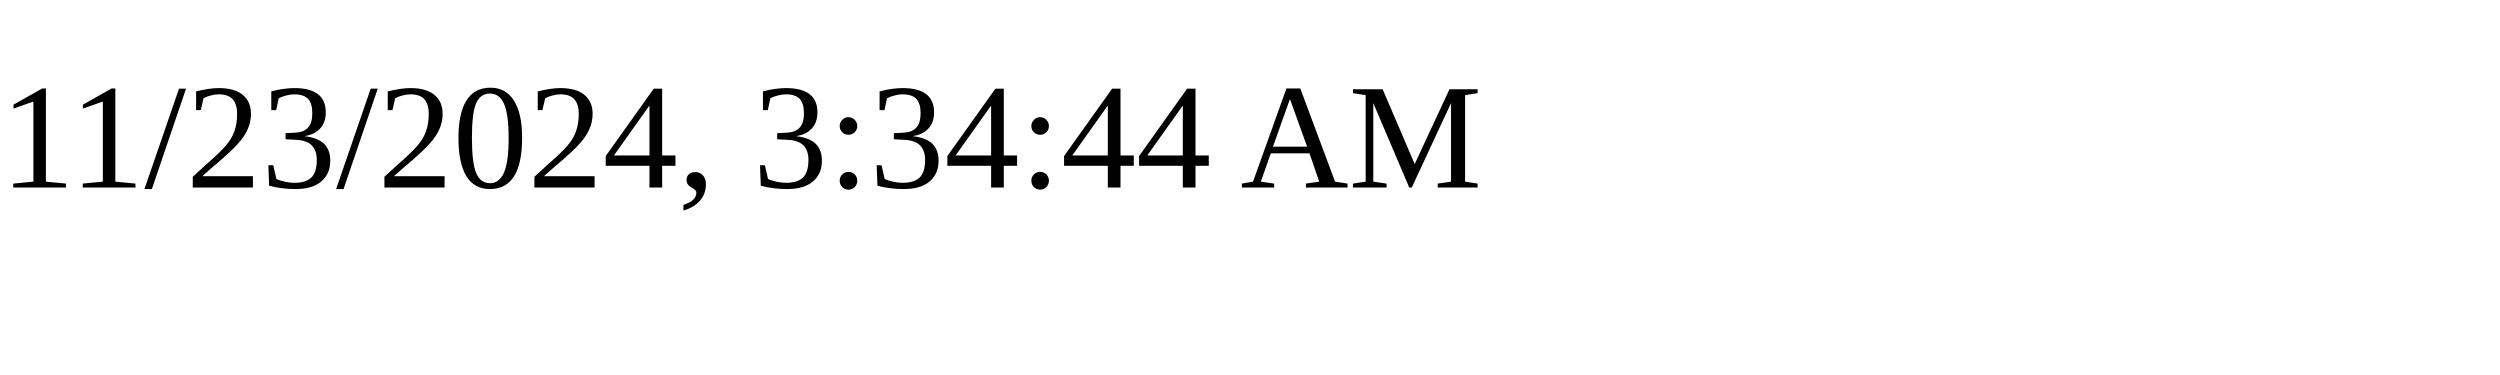
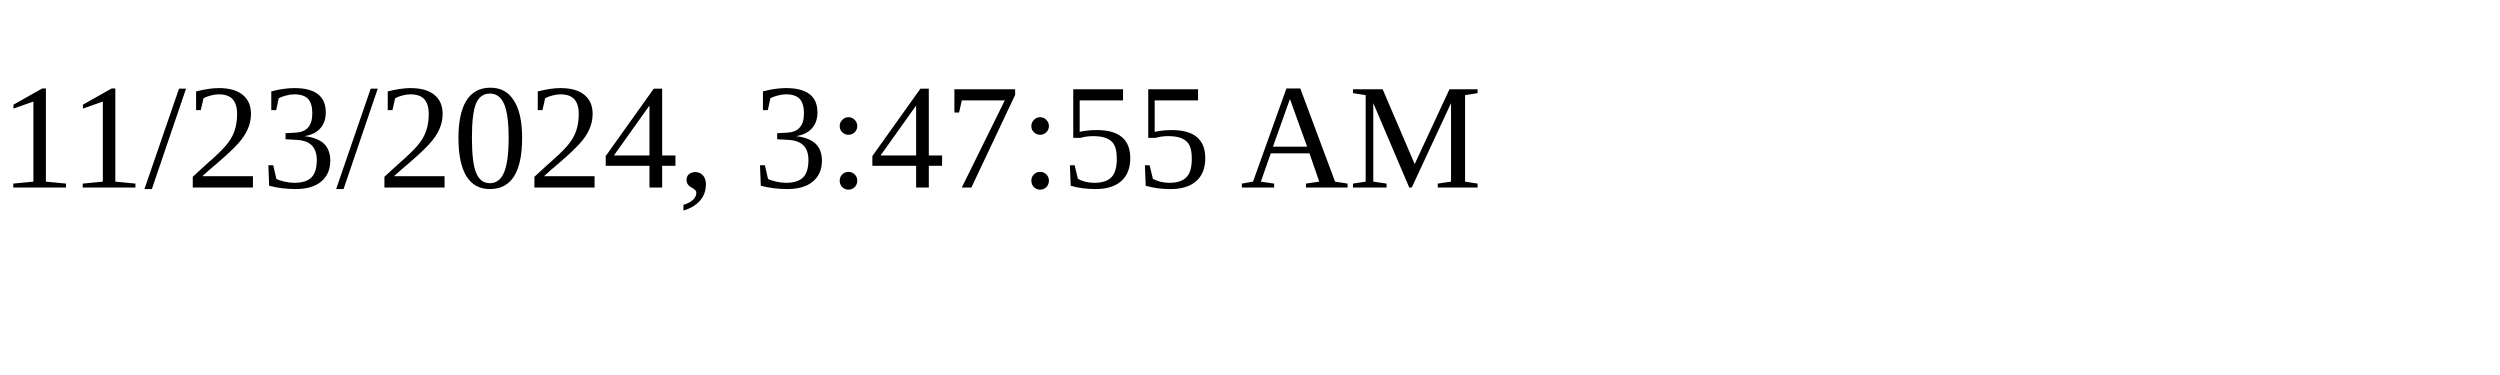
<svg xmlns="http://www.w3.org/2000/svg" height="30" width="200">
-   <text x="0" y="15">11/23/2024, 3:34:44 AM</text>
+   <text x="0" y="15">11/23/2024, 3:47:55 AM</text>
</svg>
